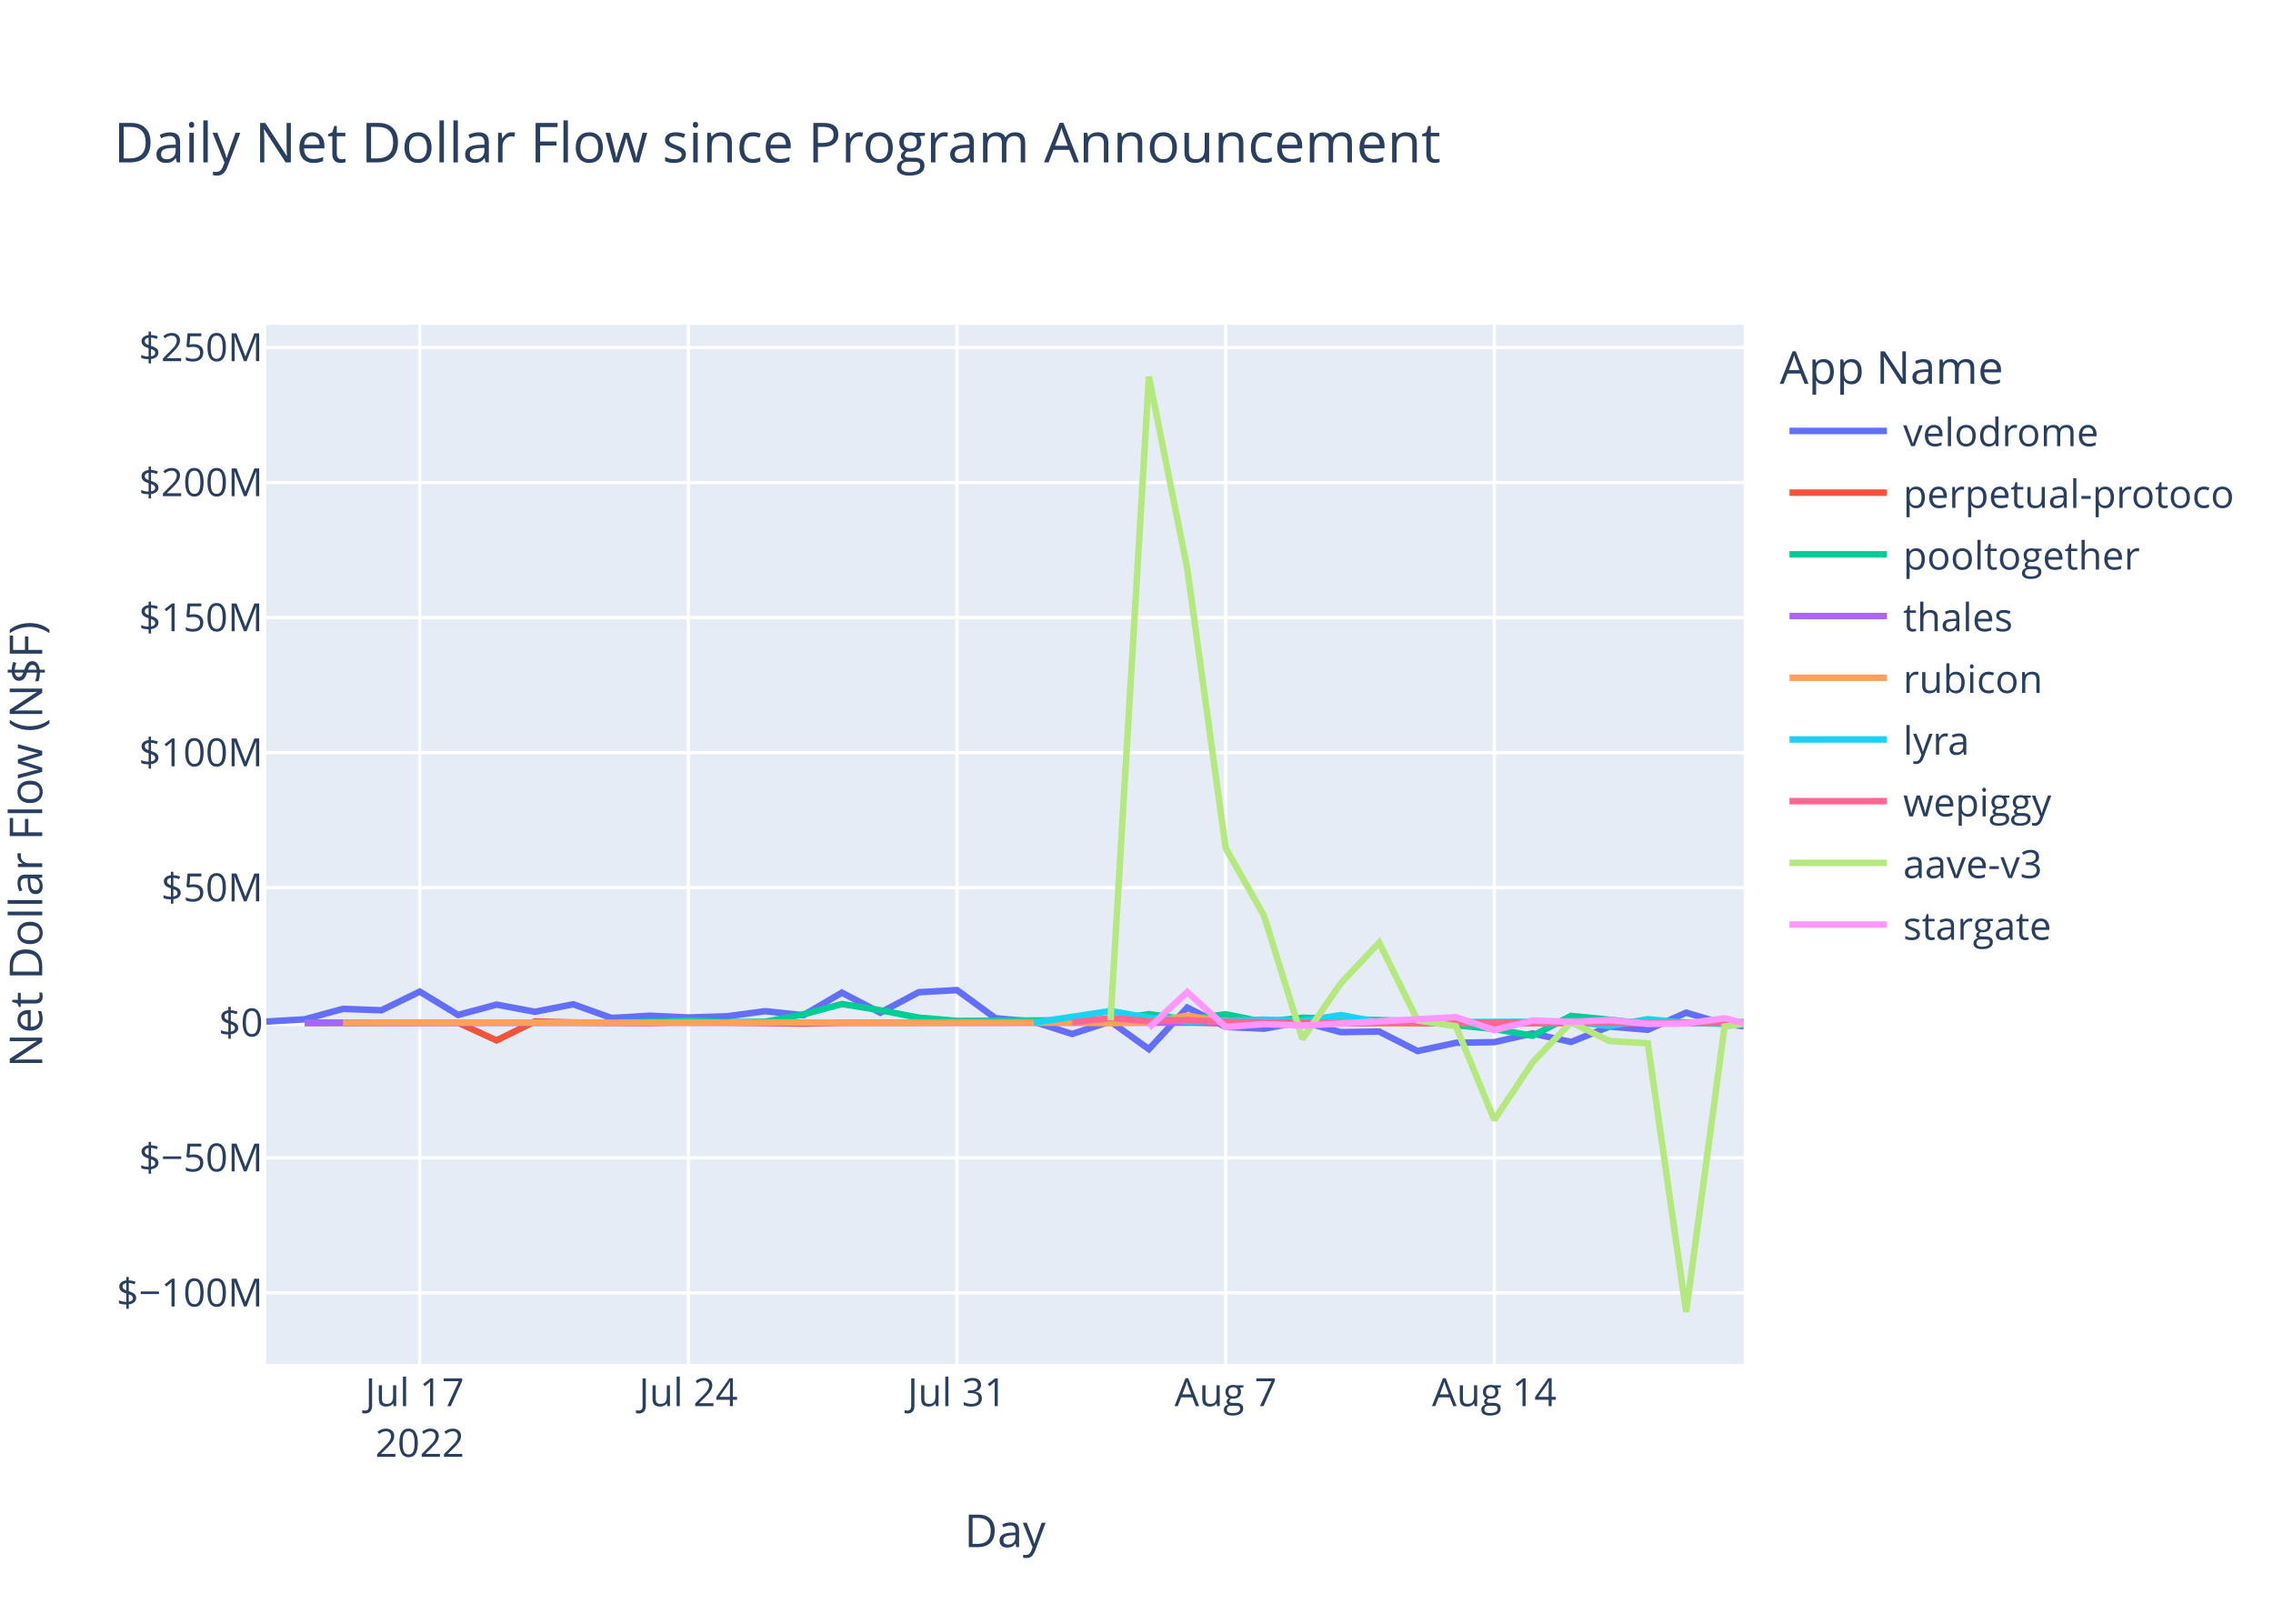
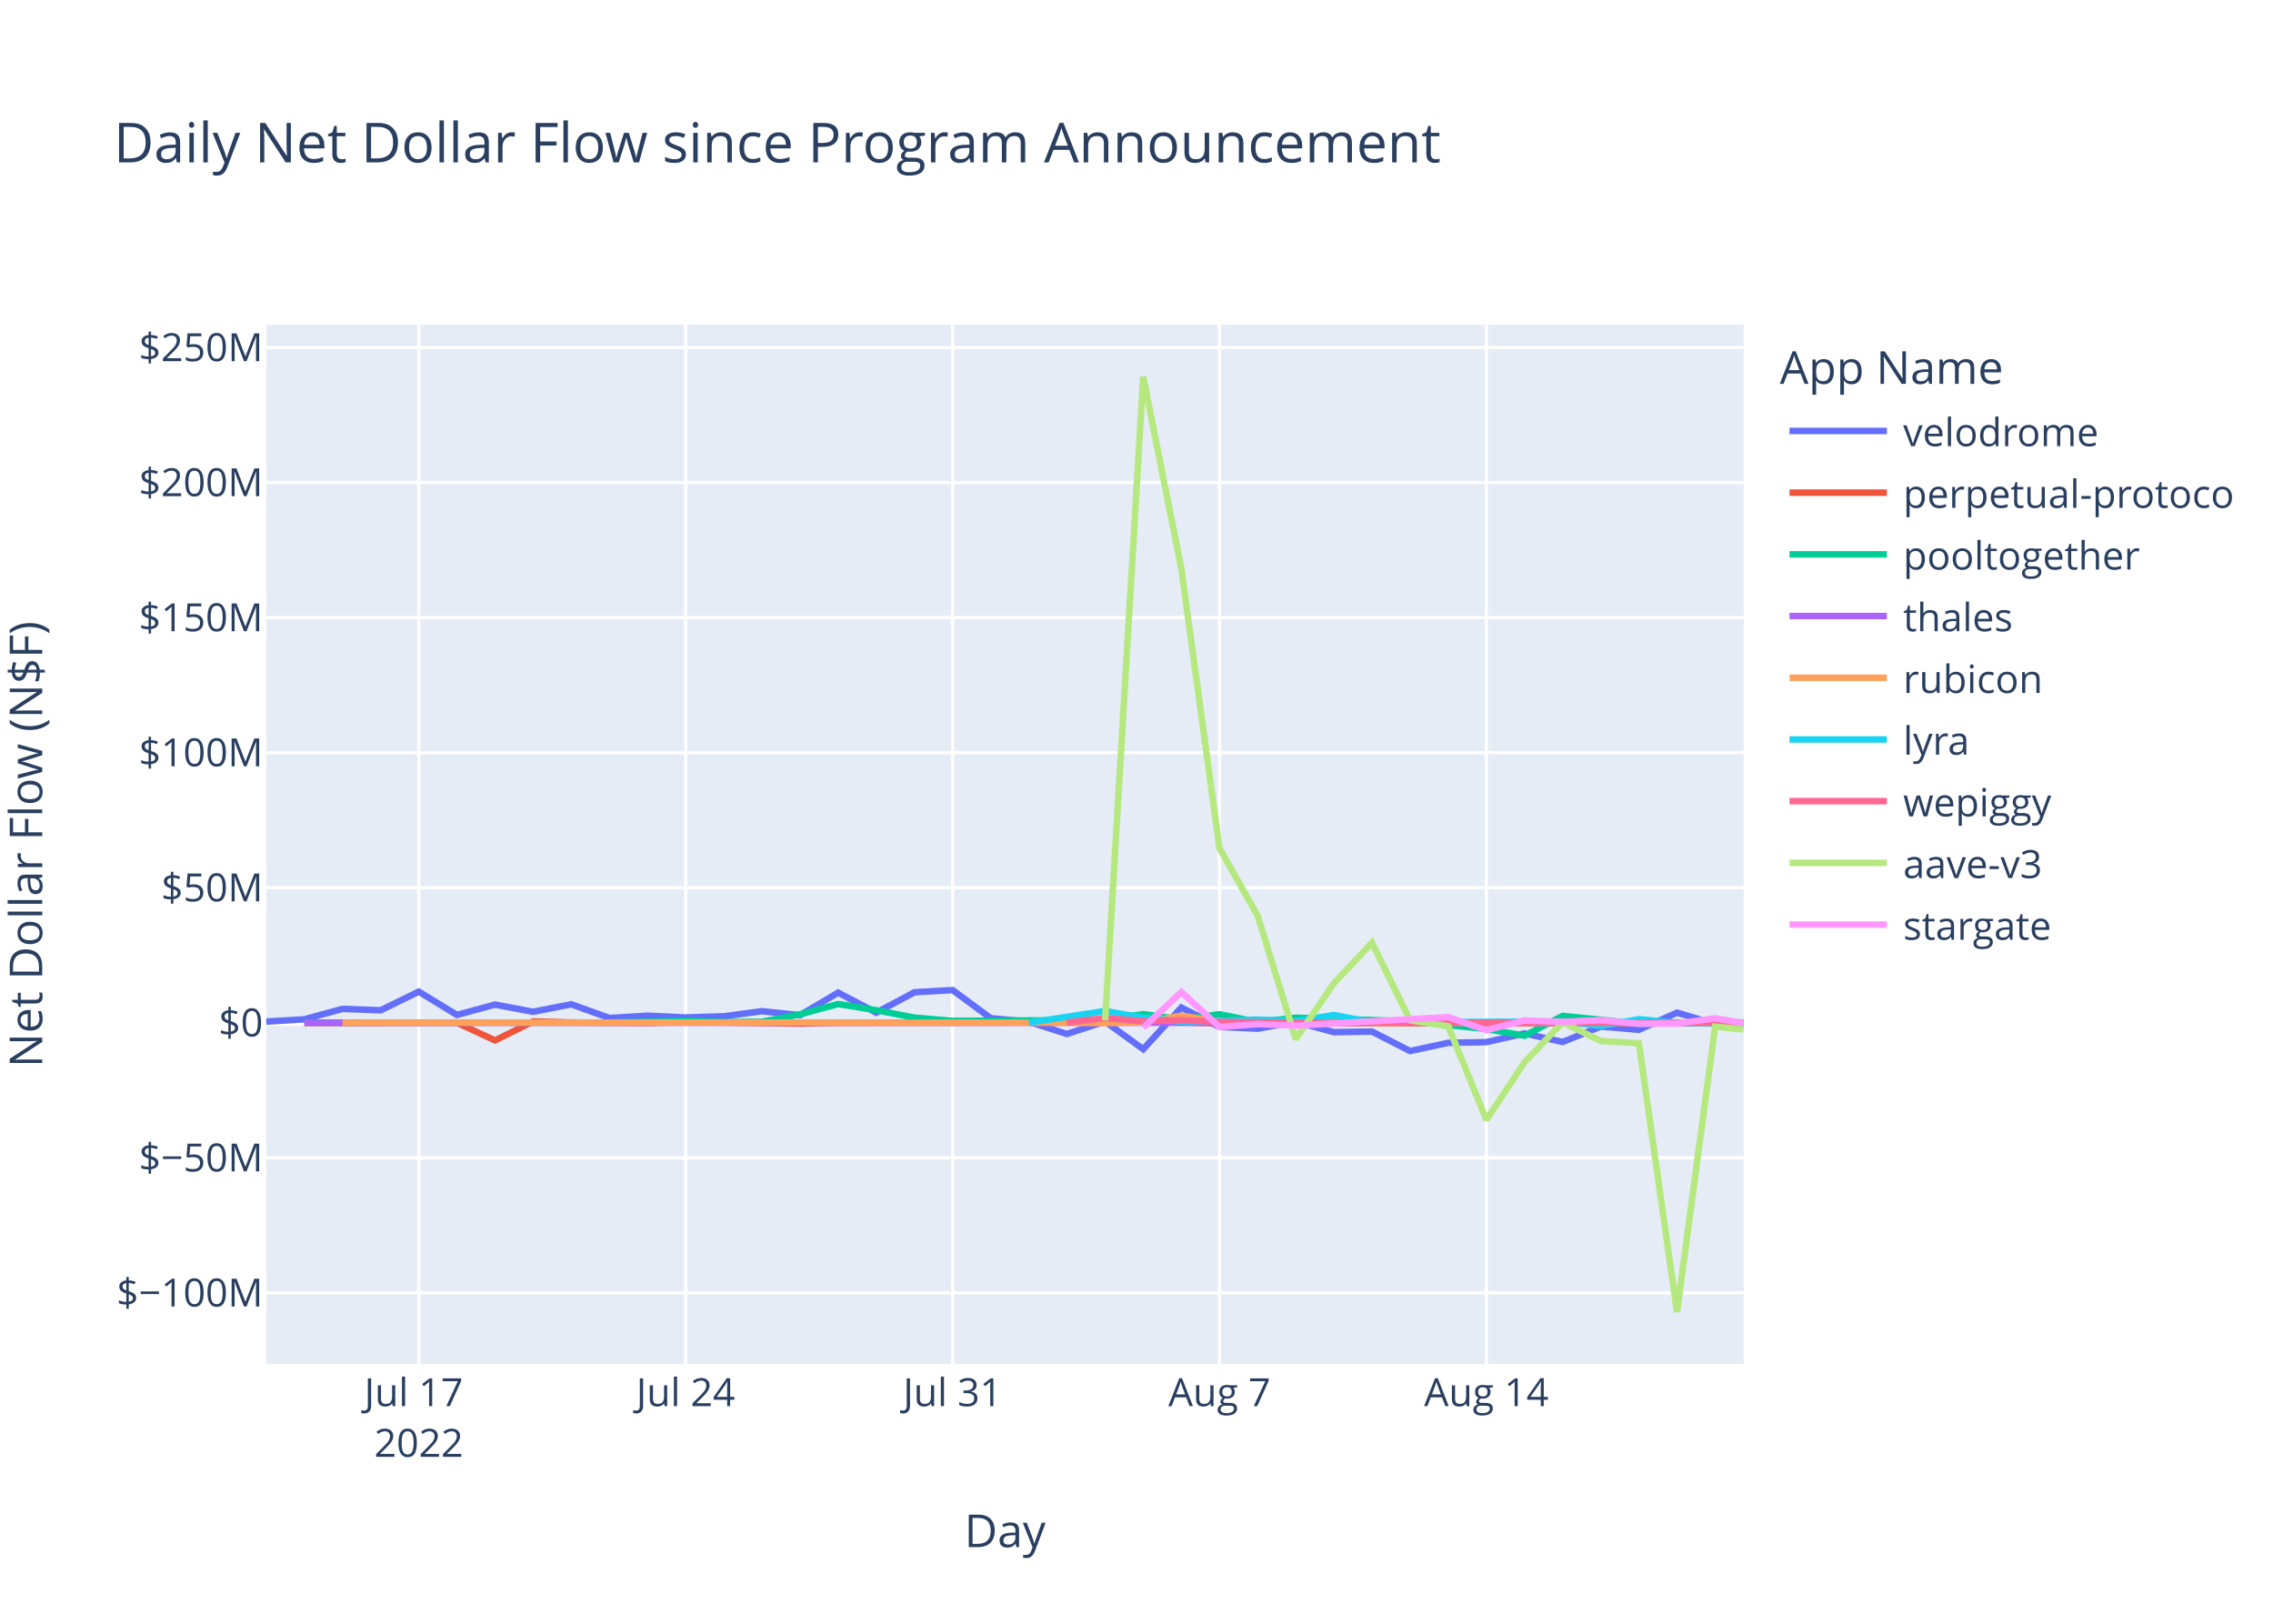
<svg xmlns="http://www.w3.org/2000/svg" class="main-svg" width="700" height="500" style="" viewBox="0 0 700 500">
  <rect x="0" y="0" width="700" height="500" style="fill: rgb(255, 255, 255); fill-opacity: 1;" />
-   <defs id="defs-34f599">
+   <defs id="defs-a308e2">
    <g class="clips">
-       <clipPath id="clip34f599xyplot" class="plotclip">
+       <clipPath id="clipa308e2xyplot" class="plotclip">
        <rect width="455" height="320" />
      </clipPath>
-       <clipPath class="axesclip" id="clip34f599x">
+       <clipPath class="axesclip" id="clipa308e2x">
        <rect x="82" y="0" width="455" height="500" />
      </clipPath>
-       <clipPath class="axesclip" id="clip34f599y">
+       <clipPath class="axesclip" id="clipa308e2y">
        <rect x="0" y="100" width="700" height="320" />
      </clipPath>
-       <clipPath class="axesclip" id="clip34f599xy">
+       <clipPath class="axesclip" id="clipa308e2xy">
        <rect x="82" y="100" width="455" height="320" />
      </clipPath>
    </g>
    <g class="gradients" />
    <g class="patterns" />
  </defs>
  <g class="bglayer">
    <rect class="bg" x="82" y="100" width="455" height="320" style="fill: rgb(229, 236, 246); fill-opacity: 1; stroke-width: 0;" />
  </g>
  <g class="layer-below">
    <g class="imagelayer" />
    <g class="shapelayer" />
  </g>
  <g class="cartesianlayer">
    <g class="subplot xy">
      <g class="layer-subplot">
        <g class="shapelayer" />
        <g class="imagelayer" />
      </g>
      <g class="minor-gridlayer">
        <g class="x" />
        <g class="y" />
      </g>
      <g class="gridlayer">
        <g class="x">
-           <path class="xgrid crisp" transform="translate(129.27,0)" d="M0,100v320" style="stroke: rgb(255, 255, 255); stroke-opacity: 1; stroke-width: 1px;" />
-           <path class="xgrid crisp" transform="translate(212,0)" d="M0,100v320" style="stroke: rgb(255, 255, 255); stroke-opacity: 1; stroke-width: 1px;" />
-           <path class="xgrid crisp" transform="translate(294.73,0)" d="M0,100v320" style="stroke: rgb(255, 255, 255); stroke-opacity: 1; stroke-width: 1px;" />
-           <path class="xgrid crisp" transform="translate(377.46,0)" d="M0,100v320" style="stroke: rgb(255, 255, 255); stroke-opacity: 1; stroke-width: 1px;" />
-           <path class="xgrid crisp" transform="translate(460.18,0)" d="M0,100v320" style="stroke: rgb(255, 255, 255); stroke-opacity: 1; stroke-width: 1px;" />
+           <path class="xgrid crisp" transform="translate(128.97,0)" d="M0,100v320" style="stroke: rgb(255, 255, 255); stroke-opacity: 1; stroke-width: 1px;" />
+           <path class="xgrid crisp" transform="translate(211.16,0)" d="M0,100v320" style="stroke: rgb(255, 255, 255); stroke-opacity: 1; stroke-width: 1px;" />
+           <path class="xgrid crisp" transform="translate(293.36,0)" d="M0,100v320" style="stroke: rgb(255, 255, 255); stroke-opacity: 1; stroke-width: 1px;" />
+           <path class="xgrid crisp" transform="translate(375.55,0)" d="M0,100v320" style="stroke: rgb(255, 255, 255); stroke-opacity: 1; stroke-width: 1px;" />
+           <path class="xgrid crisp" transform="translate(457.75,0)" d="M0,100v320" style="stroke: rgb(255, 255, 255); stroke-opacity: 1; stroke-width: 1px;" />
        </g>
        <g class="y">
          <path class="ygrid crisp" transform="translate(0,398.11)" d="M82,0h455" style="stroke: rgb(255, 255, 255); stroke-opacity: 1; stroke-width: 1px;" />
          <path class="ygrid crisp" transform="translate(0,356.52)" d="M82,0h455" style="stroke: rgb(255, 255, 255); stroke-opacity: 1; stroke-width: 1px;" />
          <path class="ygrid crisp" transform="translate(0,273.35)" d="M82,0h455" style="stroke: rgb(255, 255, 255); stroke-opacity: 1; stroke-width: 1px;" />
          <path class="ygrid crisp" transform="translate(0,231.76)" d="M82,0h455" style="stroke: rgb(255, 255, 255); stroke-opacity: 1; stroke-width: 1px;" />
          <path class="ygrid crisp" transform="translate(0,190.18)" d="M82,0h455" style="stroke: rgb(255, 255, 255); stroke-opacity: 1; stroke-width: 1px;" />
          <path class="ygrid crisp" transform="translate(0,148.59)" d="M82,0h455" style="stroke: rgb(255, 255, 255); stroke-opacity: 1; stroke-width: 1px;" />
          <path class="ygrid crisp" transform="translate(0,107.01)" d="M82,0h455" style="stroke: rgb(255, 255, 255); stroke-opacity: 1; stroke-width: 1px;" />
        </g>
      </g>
      <g class="zerolinelayer">
        <path class="yzl zl crisp" transform="translate(0,314.94)" d="M82,0h455" style="stroke: rgb(255, 255, 255); stroke-opacity: 1; stroke-width: 2px;" />
      </g>
      <path class="xlines-below" />
      <path class="ylines-below" />
      <g class="overlines-below" />
      <g class="xaxislayer-below" />
      <g class="yaxislayer-below" />
      <g class="overaxes-below" />
-       <g class="plot" transform="translate(82,100)" clip-path="url(#clip34f599xyplot)">
+       <g class="plot" transform="translate(82,100)" clip-path="url(#clipa308e2xyplot)">
        <g class="scatterlayer mlayer">
-           <g class="trace scatter trace815eb1" style="stroke-miterlimit: 2; opacity: 1;">
-             <g class="fills" />
-             <g class="errorbars" />
-             <g class="lines">
-               <path class="js-line" d="M0,214.58L11.82,213.88L23.64,210.66L35.45,211.1L47.27,205.35L59.09,212.53L70.91,209.35L82.73,211.56L94.55,209.25L106.36,213.48L118.18,212.77L130,213.31L141.82,212.95L153.64,211.38L165.46,212.6L177.27,205.67L189.09,211.83L200.91,205.54L212.73,204.88L224.55,213.53L236.36,214.62L248.18,218.39L260,214.55L271.82,223.07L283.64,210.26L295.46,216.21L307.27,216.77L319.09,214.64L330.91,217.83L342.73,217.65L354.55,223.65L366.36,221.11L378.18,220.91L390,218.23L401.82,220.85L413.64,216.11L425.46,217.1L437.27,211.83L449.09,215.3L455,216.03" style="vector-effect: non-scaling-stroke; fill: none; stroke: rgb(99, 110, 250); stroke-opacity: 1; stroke-width: 2px; opacity: 1;" />
-             </g>
-             <g class="points" />
-             <g class="text" />
-           </g>
-           <g class="trace scatter trace2483d5" style="stroke-miterlimit: 2; opacity: 1;">
-             <g class="fills" />
-             <g class="errorbars" />
-             <g class="lines">
-               <path class="js-line" d="M11.82,215.03L59.09,214.93L70.91,220.37L82.73,214.54L94.55,214.84L118.18,215.03L130,214.66L165.46,215.22L177.27,214.94L283.64,214.79L295.46,215.14L455,215.02" style="vector-effect: non-scaling-stroke; fill: none; stroke: rgb(239, 85, 59); stroke-opacity: 1; stroke-width: 2px; opacity: 1;" />
-             </g>
-             <g class="points" />
-             <g class="text" />
-           </g>
-           <g class="trace scatter trace7130a7" style="stroke-miterlimit: 2; opacity: 1;">
-             <g class="fills" />
-             <g class="errorbars" />
-             <g class="lines">
-               <path class="js-line" d="M11.82,214.87L106.36,214.88L118.18,214.62L130,214.26L141.82,214.72L153.64,214.64L165.46,212.34L177.27,209.17L189.09,211.08L200.91,213.36L212.73,214.36L260,214.1L271.82,212.28L283.64,213.95L295.46,212.32L307.27,214.71L319.09,213.39L354.55,214.48L366.36,215.68L378.18,216.87L390,218.94L401.82,212.83L413.64,214.01L425.46,215.31L437.27,214.93L455,214.75" style="vector-effect: non-scaling-stroke; fill: none; stroke: rgb(0, 204, 150); stroke-opacity: 1; stroke-width: 2px; opacity: 1;" />
-             </g>
-             <g class="points" />
-             <g class="text" />
-           </g>
-           <g class="trace scatter tracefc2003" style="stroke-miterlimit: 2; opacity: 1;">
-             <g class="fills" />
-             <g class="errorbars" />
-             <g class="lines">
-               <path class="js-line" d="M11.82,214.95L455,214.93" style="vector-effect: non-scaling-stroke; fill: none; stroke: rgb(171, 99, 250); stroke-opacity: 1; stroke-width: 2px; opacity: 1;" />
-             </g>
-             <g class="points" />
-             <g class="text" />
-           </g>
-           <g class="trace scatter tracee00a28" style="stroke-miterlimit: 2; opacity: 1;">
-             <g class="fills" />
-             <g class="errorbars" />
-             <g class="lines">
-               <path class="js-line" d="M23.64,214.93L165.46,214.86L177.27,214.94L248.18,214.91L260,215.04L271.82,214.79L283.64,212.75L295.46,214.64L307.27,214.2L342.73,215.05L354.55,214.96L455,214.9" style="vector-effect: non-scaling-stroke; fill: none; stroke: rgb(255, 161, 90); stroke-opacity: 1; stroke-width: 2px; opacity: 1;" />
-             </g>
-             <g class="points" />
-             <g class="text" />
-           </g>
-           <g class="trace scatter tracea04824" style="stroke-miterlimit: 2; opacity: 1;">
-             <g class="fills" />
-             <g class="errorbars" />
-             <g class="lines">
-               <path class="js-line" d="M236.36,214.92L260,211.31L271.82,213.4L283.64,214.58L295.46,214.36L307.27,213.97L319.09,214.43L330.91,212.56L342.73,214.79L401.82,214.58L413.64,215.93L425.46,213.85L437.27,214.96L455,215.5" style="vector-effect: non-scaling-stroke; fill: none; stroke: rgb(25, 211, 243); stroke-opacity: 1; stroke-width: 2px; opacity: 1;" />
-             </g>
-             <g class="points" />
-             <g class="text" />
-           </g>
-           <g class="trace scatter trace474ed0" style="stroke-miterlimit: 2; opacity: 1;">
-             <g class="fills" />
-             <g class="errorbars" />
-             <g class="lines">
-               <path class="js-line" d="M248.18,214.87L260,213.46L271.82,214.49L283.64,214.13L295.46,214.68L330.91,214.99L342.73,214.87L425.46,214.97L437.27,214.97L455,214.91" style="vector-effect: non-scaling-stroke; fill: none; stroke: rgb(255, 102, 146); stroke-opacity: 1; stroke-width: 2px; opacity: 1;" />
-             </g>
-             <g class="points" />
-             <g class="text" />
-           </g>
-           <g class="trace scatter trace48fdce" style="stroke-miterlimit: 2; opacity: 1;">
-             <g class="fills" />
-             <g class="errorbars" />
-             <g class="lines">
-               <path class="js-line" d="M260,214.19L271.82,16L283.64,75.15L295.46,161.15L307.27,181.98L319.09,219.98L330.91,202.78L342.73,190.28L354.55,214.18L366.36,216.01L378.18,244.83L390,227.11L401.82,214.8L413.64,220.55L425.46,221.26L437.27,304L449.09,216.13L455,215.24" style="vector-effect: non-scaling-stroke; fill: none; stroke: rgb(182, 232, 128); stroke-opacity: 1; stroke-width: 2px; opacity: 1;" />
-             </g>
-             <g class="points" />
-             <g class="text" />
-           </g>
-           <g class="trace scatter trace77c709" style="stroke-miterlimit: 2; opacity: 1;">
-             <g class="fills" />
-             <g class="errorbars" />
-             <g class="lines">
-               <path class="js-line" d="M271.82,216.46L283.64,205.48L295.46,216.24L307.27,215.35L319.09,215.82L366.36,213.2L378.18,217.21L390,214.23L401.82,214.66L413.64,214.13L425.46,215.27L437.27,215.18L449.09,213.55L455,215.09" style="vector-effect: non-scaling-stroke; fill: none; stroke: rgb(255, 151, 255); stroke-opacity: 1; stroke-width: 2px; opacity: 1;" />
+           <g class="trace scatter tracea2d559" style="stroke-miterlimit: 2; opacity: 1;">
+             <g class="fills" />
+             <g class="errorbars" />
+             <g class="lines">
+               <path class="js-line" d="M0,214.58L11.74,213.88L23.48,210.66L35.23,211.1L46.97,205.35L58.71,212.53L70.45,209.35L82.19,211.56L93.94,209.25L105.68,213.48L117.42,212.77L129.16,213.31L140.91,212.95L152.65,211.38L164.39,212.6L176.13,205.67L187.87,211.83L199.62,205.54L211.36,204.88L223.1,213.53L234.84,214.62L246.58,218.39L258.33,214.55L270.07,223.07L281.81,210.26L293.55,216.21L305.3,216.77L317.04,214.64L328.78,217.83L340.52,217.65L352.26,223.65L364.01,221.11L375.75,220.91L387.49,218.23L399.23,220.85L410.97,216.11L422.72,217.1L434.46,211.83L446.2,215.3L455,216.02" style="vector-effect: non-scaling-stroke; fill: none; stroke: rgb(99, 110, 250); stroke-opacity: 1; stroke-width: 2px; opacity: 1;" />
+             </g>
+             <g class="points" />
+             <g class="text" />
+           </g>
+           <g class="trace scatter trace849b88" style="stroke-miterlimit: 2; opacity: 1;">
+             <g class="fills" />
+             <g class="errorbars" />
+             <g class="lines">
+               <path class="js-line" d="M11.74,215.03L58.71,214.93L70.45,220.37L82.19,214.54L93.94,214.84L117.42,215.03L129.16,214.66L164.39,215.22L176.13,214.94L281.81,214.79L293.55,215.14L455,215.02" style="vector-effect: non-scaling-stroke; fill: none; stroke: rgb(239, 85, 59); stroke-opacity: 1; stroke-width: 2px; opacity: 1;" />
+             </g>
+             <g class="points" />
+             <g class="text" />
+           </g>
+           <g class="trace scatter trace433f3c" style="stroke-miterlimit: 2; opacity: 1;">
+             <g class="fills" />
+             <g class="errorbars" />
+             <g class="lines">
+               <path class="js-line" d="M11.74,214.87L105.68,214.88L117.42,214.62L129.16,214.26L140.91,214.72L152.65,214.64L164.39,212.34L176.13,209.17L187.87,211.08L199.62,213.36L211.36,214.36L258.33,214.1L270.07,212.28L281.81,213.95L293.55,212.32L305.3,214.71L317.04,213.39L352.26,214.48L364.01,215.68L375.75,216.87L387.49,218.94L399.23,212.83L410.97,214.01L422.72,215.31L434.46,214.93L455,214.85" style="vector-effect: non-scaling-stroke; fill: none; stroke: rgb(0, 204, 150); stroke-opacity: 1; stroke-width: 2px; opacity: 1;" />
+             </g>
+             <g class="points" />
+             <g class="text" />
+           </g>
+           <g class="trace scatter trace6c0b67" style="stroke-miterlimit: 2; opacity: 1;">
+             <g class="fills" />
+             <g class="errorbars" />
+             <g class="lines">
+               <path class="js-line" d="M11.74,214.95L455,214.94" style="vector-effect: non-scaling-stroke; fill: none; stroke: rgb(171, 99, 250); stroke-opacity: 1; stroke-width: 2px; opacity: 1;" />
+             </g>
+             <g class="points" />
+             <g class="text" />
+           </g>
+           <g class="trace scatter trace34cd4f" style="stroke-miterlimit: 2; opacity: 1;">
+             <g class="fills" />
+             <g class="errorbars" />
+             <g class="lines">
+               <path class="js-line" d="M23.48,214.93L164.39,214.86L176.13,214.94L246.58,214.91L258.33,215.04L270.07,214.79L281.81,212.75L293.55,214.64L305.3,214.2L340.52,215.05L352.26,214.96L455,214.91" style="vector-effect: non-scaling-stroke; fill: none; stroke: rgb(255, 161, 90); stroke-opacity: 1; stroke-width: 2px; opacity: 1;" />
+             </g>
+             <g class="points" />
+             <g class="text" />
+           </g>
+           <g class="trace scatter trace9572d2" style="stroke-miterlimit: 2; opacity: 1;">
+             <g class="fills" />
+             <g class="errorbars" />
+             <g class="lines">
+               <path class="js-line" d="M234.84,214.92L258.33,211.31L270.07,213.4L281.81,214.58L293.55,214.36L305.3,213.97L317.04,214.43L328.78,212.56L340.52,214.79L399.23,214.58L410.97,215.93L422.72,213.85L434.46,214.96L455,215.4" style="vector-effect: non-scaling-stroke; fill: none; stroke: rgb(25, 211, 243); stroke-opacity: 1; stroke-width: 2px; opacity: 1;" />
+             </g>
+             <g class="points" />
+             <g class="text" />
+           </g>
+           <g class="trace scatter trace0ae520" style="stroke-miterlimit: 2; opacity: 1;">
+             <g class="fills" />
+             <g class="errorbars" />
+             <g class="lines">
+               <path class="js-line" d="M246.58,214.87L258.33,213.46L270.07,214.49L281.81,214.13L293.55,214.68L328.78,214.99L340.52,214.87L422.72,214.97L434.46,214.97L455,214.92" style="vector-effect: non-scaling-stroke; fill: none; stroke: rgb(255, 102, 146); stroke-opacity: 1; stroke-width: 2px; opacity: 1;" />
+             </g>
+             <g class="points" />
+             <g class="text" />
+           </g>
+           <g class="trace scatter trace14cefd" style="stroke-miterlimit: 2; opacity: 1;">
+             <g class="fills" />
+             <g class="errorbars" />
+             <g class="lines">
+               <path class="js-line" d="M258.33,214.19L270.07,16L281.81,75.15L293.55,161.15L305.3,181.98L317.04,219.98L328.78,202.78L340.52,190.28L352.26,214.18L364.01,216.01L375.75,244.83L387.49,227.11L399.23,214.8L410.97,220.55L422.72,221.26L434.46,304L446.2,216.13L455,217" style="vector-effect: non-scaling-stroke; fill: none; stroke: rgb(182, 232, 128); stroke-opacity: 1; stroke-width: 2px; opacity: 1;" />
+             </g>
+             <g class="points" />
+             <g class="text" />
+           </g>
+           <g class="trace scatter trace0b257f" style="stroke-miterlimit: 2; opacity: 1;">
+             <g class="fills" />
+             <g class="errorbars" />
+             <g class="lines">
+               <path class="js-line" d="M270.07,216.46L281.81,205.48L293.55,216.24L305.3,215.35L317.04,215.82L364.01,213.2L375.75,217.21L387.49,214.23L399.23,214.66L410.97,214.13L422.72,215.27L434.46,215.18L446.2,213.55L455,215.04" style="vector-effect: non-scaling-stroke; fill: none; stroke: rgb(255, 151, 255); stroke-opacity: 1; stroke-width: 2px; opacity: 1;" />
            </g>
            <g class="points" />
            <g class="text" />
          </g>
        </g>
      </g>
      <g class="overplot" />
      <path class="xlines-above crisp" d="M0,0" style="fill: none;" />
      <path class="ylines-above crisp" d="M0,0" style="fill: none;" />
      <g class="overlines-above" />
      <g class="xaxislayer-above">
        <g class="xtick">
-           <text text-anchor="middle" x="0" y="433" transform="translate(129.27,0)" style="font-family: 'Open Sans', verdana, arial, sans-serif; font-size: 12px; fill: rgb(42, 63, 95); fill-opacity: 1; white-space: pre; opacity: 1;">
+           <text text-anchor="middle" x="0" y="433" transform="translate(128.97,0)" style="font-family: 'Open Sans', verdana, arial, sans-serif; font-size: 12px; fill: rgb(42, 63, 95); fill-opacity: 1; white-space: pre; opacity: 1;">
            <tspan class="line" dy="0em" x="0" y="433">Jul 17</tspan>
            <tspan class="line" dy="1.3em" x="0" y="433">2022</tspan>
          </text>
        </g>
        <g class="xtick">
-           <text text-anchor="middle" x="0" y="433" style="font-family: 'Open Sans', verdana, arial, sans-serif; font-size: 12px; fill: rgb(42, 63, 95); fill-opacity: 1; white-space: pre; opacity: 1;" transform="translate(212,0)">Jul 24</text>
-         </g>
-         <g class="xtick">
-           <text text-anchor="middle" x="0" y="433" style="font-family: 'Open Sans', verdana, arial, sans-serif; font-size: 12px; fill: rgb(42, 63, 95); fill-opacity: 1; white-space: pre; opacity: 1;" transform="translate(294.73,0)">Jul 31</text>
-         </g>
-         <g class="xtick">
-           <text text-anchor="middle" x="0" y="433" style="font-family: 'Open Sans', verdana, arial, sans-serif; font-size: 12px; fill: rgb(42, 63, 95); fill-opacity: 1; white-space: pre; opacity: 1;" transform="translate(377.46,0)">Aug 7</text>
-         </g>
-         <g class="xtick">
-           <text text-anchor="middle" x="0" y="433" style="font-family: 'Open Sans', verdana, arial, sans-serif; font-size: 12px; fill: rgb(42, 63, 95); fill-opacity: 1; white-space: pre; opacity: 1;" transform="translate(460.18,0)">Aug 14</text>
+           <text text-anchor="middle" x="0" y="433" style="font-family: 'Open Sans', verdana, arial, sans-serif; font-size: 12px; fill: rgb(42, 63, 95); fill-opacity: 1; white-space: pre; opacity: 1;" transform="translate(211.16,0)">Jul 24</text>
+         </g>
+         <g class="xtick">
+           <text text-anchor="middle" x="0" y="433" style="font-family: 'Open Sans', verdana, arial, sans-serif; font-size: 12px; fill: rgb(42, 63, 95); fill-opacity: 1; white-space: pre; opacity: 1;" transform="translate(293.36,0)">Jul 31</text>
+         </g>
+         <g class="xtick">
+           <text text-anchor="middle" x="0" y="433" style="font-family: 'Open Sans', verdana, arial, sans-serif; font-size: 12px; fill: rgb(42, 63, 95); fill-opacity: 1; white-space: pre; opacity: 1;" transform="translate(375.55,0)">Aug 7</text>
+         </g>
+         <g class="xtick">
+           <text text-anchor="middle" x="0" y="433" style="font-family: 'Open Sans', verdana, arial, sans-serif; font-size: 12px; fill: rgb(42, 63, 95); fill-opacity: 1; white-space: pre; opacity: 1;" transform="translate(457.75,0)">Aug 14</text>
        </g>
      </g>
      <g class="yaxislayer-above">
        <g class="ytick">
          <text text-anchor="end" x="81" y="4.2" transform="translate(0,398.11)" style="font-family: 'Open Sans', verdana, arial, sans-serif; font-size: 12px; fill: rgb(42, 63, 95); fill-opacity: 1; white-space: pre; opacity: 1;">$−100M</text>
        </g>
        <g class="ytick">
          <text text-anchor="end" x="81" y="4.2" style="font-family: 'Open Sans', verdana, arial, sans-serif; font-size: 12px; fill: rgb(42, 63, 95); fill-opacity: 1; white-space: pre; opacity: 1;" transform="translate(0,356.52)">$−50M</text>
        </g>
        <g class="ytick">
          <text text-anchor="end" x="81" y="4.2" style="font-family: 'Open Sans', verdana, arial, sans-serif; font-size: 12px; fill: rgb(42, 63, 95); fill-opacity: 1; white-space: pre; opacity: 1;" transform="translate(0,314.94)">$0</text>
        </g>
        <g class="ytick">
          <text text-anchor="end" x="81" y="4.2" style="font-family: 'Open Sans', verdana, arial, sans-serif; font-size: 12px; fill: rgb(42, 63, 95); fill-opacity: 1; white-space: pre; opacity: 1;" transform="translate(0,273.35)">$50M</text>
        </g>
        <g class="ytick">
          <text text-anchor="end" x="81" y="4.2" style="font-family: 'Open Sans', verdana, arial, sans-serif; font-size: 12px; fill: rgb(42, 63, 95); fill-opacity: 1; white-space: pre; opacity: 1;" transform="translate(0,231.76)">$100M</text>
        </g>
        <g class="ytick">
          <text text-anchor="end" x="81" y="4.2" style="font-family: 'Open Sans', verdana, arial, sans-serif; font-size: 12px; fill: rgb(42, 63, 95); fill-opacity: 1; white-space: pre; opacity: 1;" transform="translate(0,190.18)">$150M</text>
        </g>
        <g class="ytick">
          <text text-anchor="end" x="81" y="4.2" style="font-family: 'Open Sans', verdana, arial, sans-serif; font-size: 12px; fill: rgb(42, 63, 95); fill-opacity: 1; white-space: pre; opacity: 1;" transform="translate(0,148.59)">$200M</text>
        </g>
        <g class="ytick">
          <text text-anchor="end" x="81" y="4.2" style="font-family: 'Open Sans', verdana, arial, sans-serif; font-size: 12px; fill: rgb(42, 63, 95); fill-opacity: 1; white-space: pre; opacity: 1;" transform="translate(0,107.01)">$250M</text>
        </g>
      </g>
      <g class="overaxes-above" />
    </g>
  </g>
  <g class="polarlayer" />
  <g class="smithlayer" />
  <g class="ternarylayer" />
  <g class="geolayer" />
  <g class="funnelarealayer" />
  <g class="pielayer" />
  <g class="iciclelayer" />
  <g class="treemaplayer" />
  <g class="sunburstlayer" />
  <g class="glimages" />
-   <defs id="topdefs-34f599">
+   <defs id="topdefs-a308e2">
    <g class="clips" />
-     <clipPath id="legend34f599">
+     <clipPath id="legenda308e2">
      <rect width="142" height="200" x="0" y="0" />
    </clipPath>
  </defs>
  <g class="layer-above">
    <g class="imagelayer" />
    <g class="shapelayer" />
  </g>
  <g class="infolayer">
    <g class="legend" pointer-events="all" transform="translate(546.1,100)">
      <rect class="bg" shape-rendering="crispEdges" style="stroke: rgb(68, 68, 68); stroke-opacity: 1; fill: rgb(255, 255, 255); fill-opacity: 1; stroke-width: 0px;" width="142" height="200" x="0" y="0" />
-       <g class="scrollbox" transform="" clip-path="url(#legend34f599)">
+       <g class="scrollbox" transform="" clip-path="url(#legenda308e2)">
        <text class="legendtitletext" text-anchor="start" x="2" y="18.2" style="font-family: 'Open Sans', verdana, arial, sans-serif; font-size: 14px; fill: rgb(42, 63, 95); fill-opacity: 1; white-space: pre;">App Name</text>
        <g class="groups" transform="">
          <g class="traces" transform="translate(0,32.7)" style="opacity: 1;">
            <text class="legendtext" text-anchor="start" x="40" y="4.68" style="font-family: 'Open Sans', verdana, arial, sans-serif; font-size: 12px; fill: rgb(42, 63, 95); fill-opacity: 1; white-space: pre;">velodrome</text>
            <g class="layers" style="opacity: 1;">
              <g class="legendfill" />
              <g class="legendlines">
                <path class="js-line" d="M5,0h30" style="fill: none; stroke: rgb(99, 110, 250); stroke-opacity: 1; stroke-width: 2px;" />
              </g>
              <g class="legendsymbols">
                <g class="legendpoints" />
              </g>
            </g>
            <rect class="legendtoggle" x="0" y="-9.5" width="136.734" height="19" style="fill: rgb(0, 0, 0); fill-opacity: 0;" />
          </g>
        </g>
        <g class="groups" transform="">
          <g class="traces" transform="translate(0,51.7)" style="opacity: 1;">
            <text class="legendtext" text-anchor="start" x="40" y="4.68" style="font-family: 'Open Sans', verdana, arial, sans-serif; font-size: 12px; fill: rgb(42, 63, 95); fill-opacity: 1; white-space: pre;">perpetual-protocol</text>
            <g class="layers" style="opacity: 1;">
              <g class="legendfill" />
              <g class="legendlines">
                <path class="js-line" d="M5,0h30" style="fill: none; stroke: rgb(239, 85, 59); stroke-opacity: 1; stroke-width: 2px;" />
              </g>
              <g class="legendsymbols">
                <g class="legendpoints" />
              </g>
            </g>
            <rect class="legendtoggle" x="0" y="-9.5" width="136.734" height="19" style="fill: rgb(0, 0, 0); fill-opacity: 0;" />
          </g>
        </g>
        <g class="groups" transform="">
          <g class="traces" transform="translate(0,70.7)" style="opacity: 1;">
            <text class="legendtext" text-anchor="start" x="40" y="4.68" style="font-family: 'Open Sans', verdana, arial, sans-serif; font-size: 12px; fill: rgb(42, 63, 95); fill-opacity: 1; white-space: pre;">pooltogether</text>
            <g class="layers" style="opacity: 1;">
              <g class="legendfill" />
              <g class="legendlines">
                <path class="js-line" d="M5,0h30" style="fill: none; stroke: rgb(0, 204, 150); stroke-opacity: 1; stroke-width: 2px;" />
              </g>
              <g class="legendsymbols">
                <g class="legendpoints" />
              </g>
            </g>
            <rect class="legendtoggle" x="0" y="-9.5" width="136.734" height="19" style="fill: rgb(0, 0, 0); fill-opacity: 0;" />
          </g>
        </g>
        <g class="groups" transform="">
          <g class="traces" transform="translate(0,89.7)" style="opacity: 1;">
            <text class="legendtext" text-anchor="start" x="40" y="4.68" style="font-family: 'Open Sans', verdana, arial, sans-serif; font-size: 12px; fill: rgb(42, 63, 95); fill-opacity: 1; white-space: pre;">thales</text>
            <g class="layers" style="opacity: 1;">
              <g class="legendfill" />
              <g class="legendlines">
                <path class="js-line" d="M5,0h30" style="fill: none; stroke: rgb(171, 99, 250); stroke-opacity: 1; stroke-width: 2px;" />
              </g>
              <g class="legendsymbols">
                <g class="legendpoints" />
              </g>
            </g>
            <rect class="legendtoggle" x="0" y="-9.5" width="136.734" height="19" style="fill: rgb(0, 0, 0); fill-opacity: 0;" />
          </g>
        </g>
        <g class="groups" transform="">
          <g class="traces" transform="translate(0,108.7)" style="opacity: 1;">
            <text class="legendtext" text-anchor="start" x="40" y="4.68" style="font-family: 'Open Sans', verdana, arial, sans-serif; font-size: 12px; fill: rgb(42, 63, 95); fill-opacity: 1; white-space: pre;">rubicon</text>
            <g class="layers" style="opacity: 1;">
              <g class="legendfill" />
              <g class="legendlines">
                <path class="js-line" d="M5,0h30" style="fill: none; stroke: rgb(255, 161, 90); stroke-opacity: 1; stroke-width: 2px;" />
              </g>
              <g class="legendsymbols">
                <g class="legendpoints" />
              </g>
            </g>
            <rect class="legendtoggle" x="0" y="-9.5" width="136.734" height="19" style="fill: rgb(0, 0, 0); fill-opacity: 0;" />
          </g>
        </g>
        <g class="groups" transform="">
          <g class="traces" transform="translate(0,127.7)" style="opacity: 1;">
            <text class="legendtext" text-anchor="start" x="40" y="4.68" style="font-family: 'Open Sans', verdana, arial, sans-serif; font-size: 12px; fill: rgb(42, 63, 95); fill-opacity: 1; white-space: pre;">lyra</text>
            <g class="layers" style="opacity: 1;">
              <g class="legendfill" />
              <g class="legendlines">
                <path class="js-line" d="M5,0h30" style="fill: none; stroke: rgb(25, 211, 243); stroke-opacity: 1; stroke-width: 2px;" />
              </g>
              <g class="legendsymbols">
                <g class="legendpoints" />
              </g>
            </g>
            <rect class="legendtoggle" x="0" y="-9.5" width="136.734" height="19" style="fill: rgb(0, 0, 0); fill-opacity: 0;" />
          </g>
        </g>
        <g class="groups" transform="">
          <g class="traces" transform="translate(0,146.7)" style="opacity: 1;">
            <text class="legendtext" text-anchor="start" x="40" y="4.68" style="font-family: 'Open Sans', verdana, arial, sans-serif; font-size: 12px; fill: rgb(42, 63, 95); fill-opacity: 1; white-space: pre;">wepiggy</text>
            <g class="layers" style="opacity: 1;">
              <g class="legendfill" />
              <g class="legendlines">
                <path class="js-line" d="M5,0h30" style="fill: none; stroke: rgb(255, 102, 146); stroke-opacity: 1; stroke-width: 2px;" />
              </g>
              <g class="legendsymbols">
                <g class="legendpoints" />
              </g>
            </g>
            <rect class="legendtoggle" x="0" y="-9.5" width="136.734" height="19" style="fill: rgb(0, 0, 0); fill-opacity: 0;" />
          </g>
        </g>
        <g class="groups" transform="">
          <g class="traces" transform="translate(0,165.7)" style="opacity: 1;">
            <text class="legendtext" text-anchor="start" x="40" y="4.68" style="font-family: 'Open Sans', verdana, arial, sans-serif; font-size: 12px; fill: rgb(42, 63, 95); fill-opacity: 1; white-space: pre;">aave-v3</text>
            <g class="layers" style="opacity: 1;">
              <g class="legendfill" />
              <g class="legendlines">
                <path class="js-line" d="M5,0h30" style="fill: none; stroke: rgb(182, 232, 128); stroke-opacity: 1; stroke-width: 2px;" />
              </g>
              <g class="legendsymbols">
                <g class="legendpoints" />
              </g>
            </g>
            <rect class="legendtoggle" x="0" y="-9.5" width="136.734" height="19" style="fill: rgb(0, 0, 0); fill-opacity: 0;" />
          </g>
        </g>
        <g class="groups" transform="">
          <g class="traces" transform="translate(0,184.7)" style="opacity: 1;">
            <text class="legendtext" text-anchor="start" x="40" y="4.68" style="font-family: 'Open Sans', verdana, arial, sans-serif; font-size: 12px; fill: rgb(42, 63, 95); fill-opacity: 1; white-space: pre;">stargate</text>
            <g class="layers" style="opacity: 1;">
              <g class="legendfill" />
              <g class="legendlines">
                <path class="js-line" d="M5,0h30" style="fill: none; stroke: rgb(255, 151, 255); stroke-opacity: 1; stroke-width: 2px;" />
              </g>
              <g class="legendsymbols">
                <g class="legendpoints" />
              </g>
            </g>
            <rect class="legendtoggle" x="0" y="-9.5" width="136.734" height="19" style="fill: rgb(0, 0, 0); fill-opacity: 0;" />
          </g>
        </g>
      </g>
      <rect class="scrollbar" rx="20" ry="3" width="0" height="0" style="fill: rgb(128, 139, 164); fill-opacity: 1;" x="0" y="0" />
    </g>
    <g class="g-gtitle">
      <text class="gtitle" x="35" y="50" text-anchor="start" dy="0em" style="font-family: 'Open Sans', verdana, arial, sans-serif; font-size: 17px; fill: rgb(42, 63, 95); opacity: 1; font-weight: normal; white-space: pre;">Daily Net Dollar Flow since Program Announcement</text>
    </g>
    <g class="g-xtitle">
      <text class="xtitle" x="309.5" y="476.409" text-anchor="middle" style="font-family: 'Open Sans', verdana, arial, sans-serif; font-size: 14px; fill: rgb(42, 63, 95); opacity: 1; font-weight: normal; white-space: pre;">Day</text>
    </g>
    <g class="g-ytitle" transform="translate(0.5029297,0)">
      <text class="ytitle" transform="rotate(-90,12.49688,260)" x="12.497" y="260" text-anchor="middle" style="font-family: 'Open Sans', verdana, arial, sans-serif; font-size: 14px; fill: rgb(42, 63, 95); opacity: 1; font-weight: normal; white-space: pre;">Net Dollar Flow (N$F)</text>
    </g>
  </g>
</svg>
